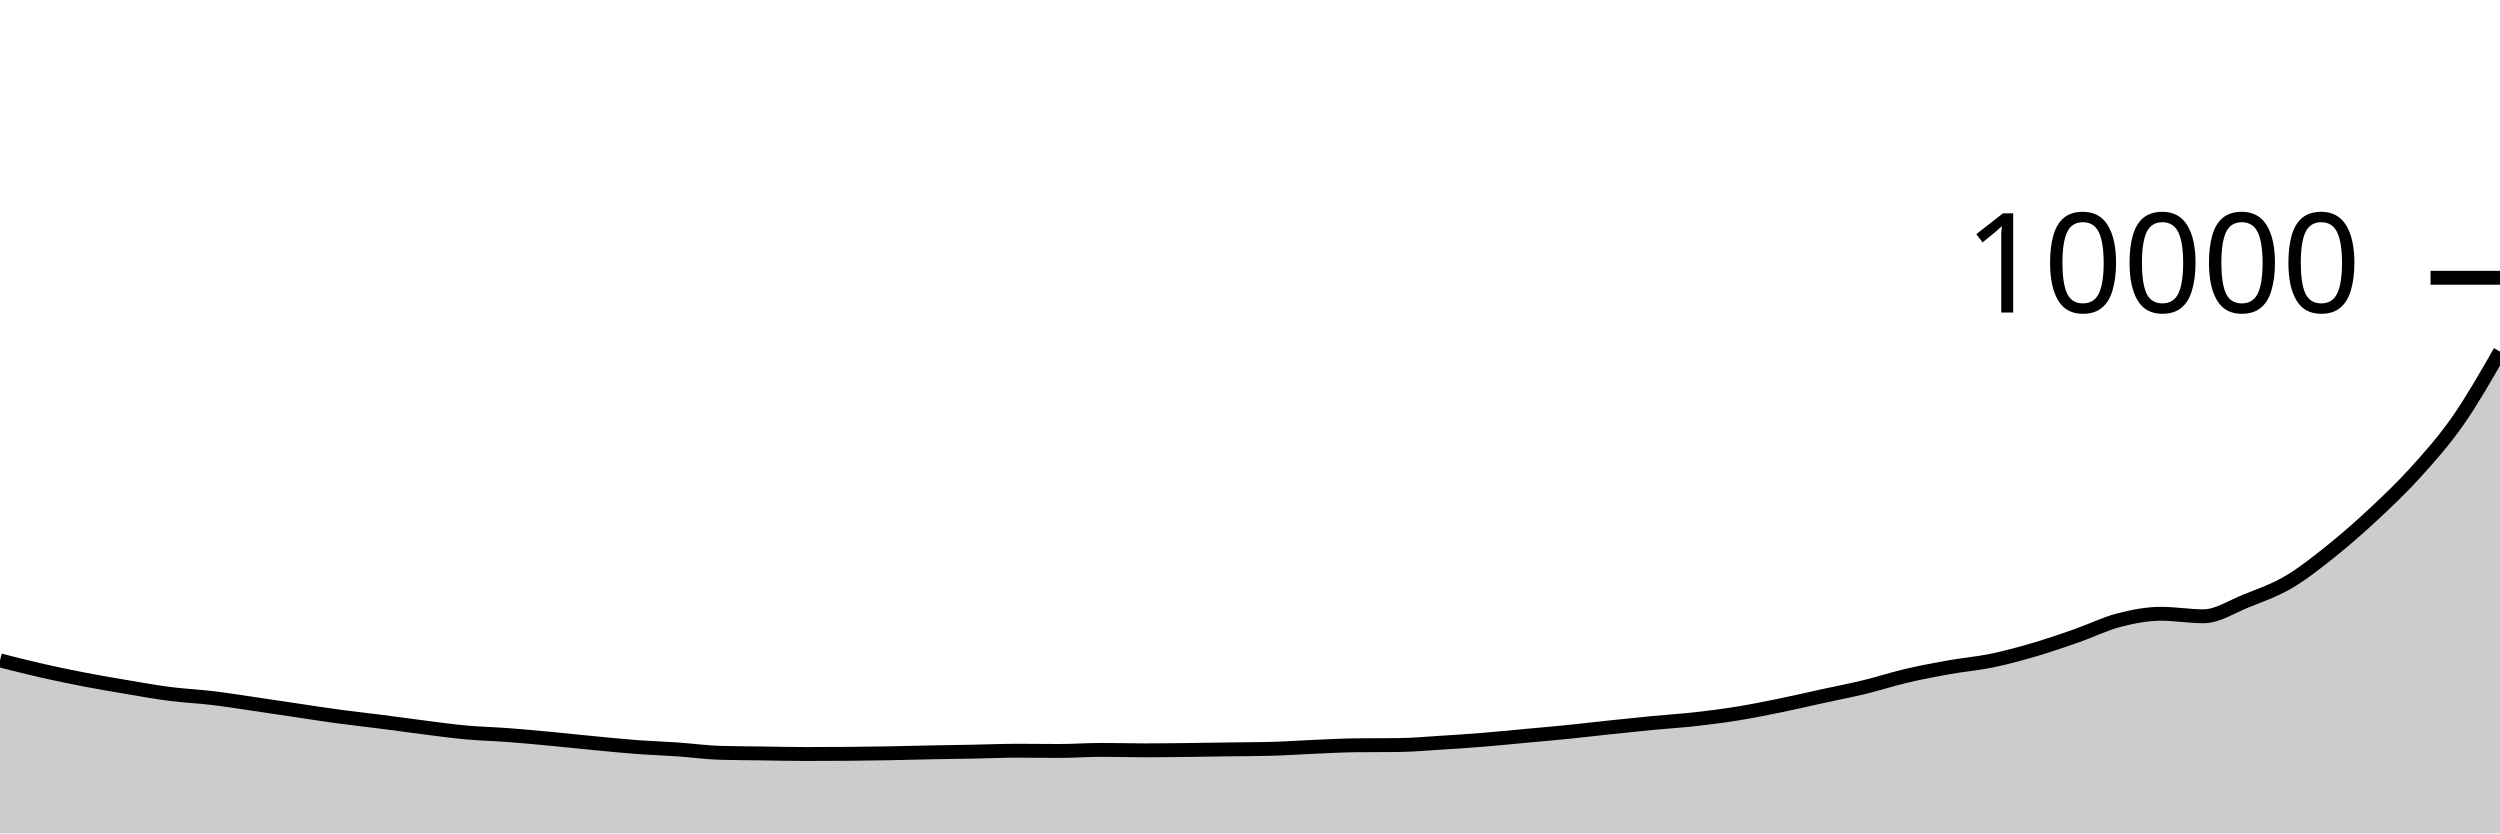
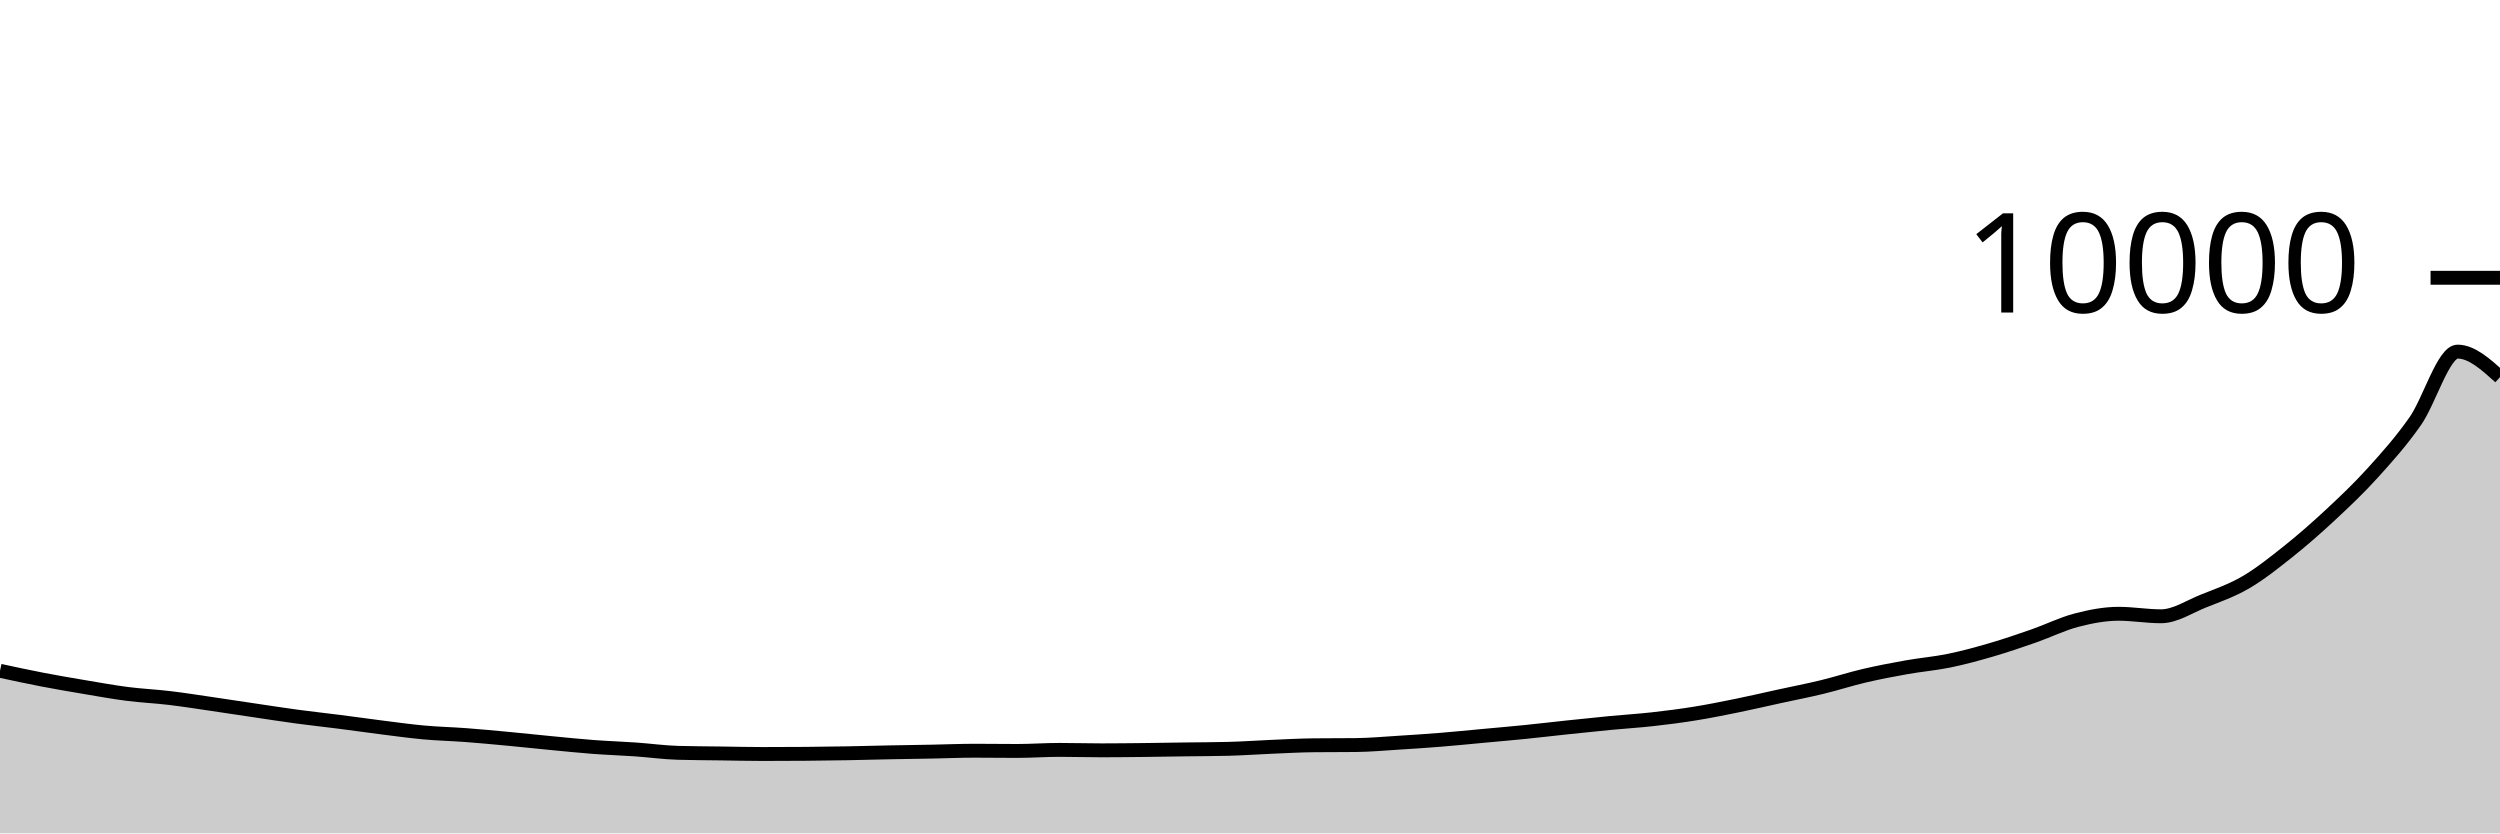
<svg xmlns="http://www.w3.org/2000/svg" viewBox="0 0 180 60">
  <g transform="translate(0,20)">
-     <path class="area" fill="rgba(0, 0, 0, 0.2)" d="M0,27.548C1.017,27.807,2.034,28.065,3.051,28.296C4.068,28.527,5.085,28.736,6.102,28.932C7.119,29.128,8.136,29.301,9.153,29.472C10.169,29.643,11.186,29.829,12.203,29.96C13.22,30.091,14.237,30.135,15.254,30.256C16.271,30.377,17.288,30.54,18.305,30.688C19.322,30.836,20.339,30.993,21.356,31.144C22.373,31.295,23.39,31.455,24.407,31.592C25.424,31.729,26.441,31.838,27.458,31.968C28.475,32.098,29.492,32.244,30.508,32.372C31.525,32.5,32.542,32.643,33.559,32.736C34.576,32.829,35.593,32.851,36.61,32.928C37.627,33.005,38.644,33.101,39.661,33.196C40.678,33.291,41.695,33.403,42.712,33.5C43.729,33.597,44.746,33.703,45.763,33.78C46.78,33.857,47.797,33.889,48.814,33.96C49.831,34.031,50.847,34.175,51.864,34.204C52.881,34.233,53.898,34.234,54.915,34.248C55.932,34.262,56.949,34.288,57.966,34.288C58.983,34.288,60,34.284,61.017,34.276C62.034,34.268,63.051,34.254,64.068,34.236C65.085,34.218,66.102,34.188,67.119,34.168C68.136,34.148,69.153,34.135,70.169,34.116C71.186,34.097,72.203,34.052,73.22,34.052C74.237,34.052,75.254,34.068,76.271,34.068C77.288,34.068,78.305,33.992,79.322,33.992C80.339,33.992,81.356,34.024,82.373,34.024C83.39,34.024,84.407,34.011,85.424,34C86.441,33.989,87.458,33.97,88.475,33.956C89.492,33.942,90.508,33.943,91.525,33.916C92.542,33.889,93.559,33.815,94.576,33.772C95.593,33.729,96.61,33.671,97.627,33.66C98.644,33.649,99.661,33.655,100.678,33.644C101.695,33.633,102.712,33.539,103.729,33.476C104.746,33.413,105.763,33.346,106.78,33.264C107.797,33.182,108.814,33.078,109.831,32.984C110.847,32.89,111.864,32.803,112.881,32.7C113.898,32.597,114.915,32.475,115.932,32.368C116.949,32.261,117.966,32.153,118.983,32.056C120,31.959,121.017,31.897,122.034,31.784C123.051,31.671,124.068,31.54,125.085,31.376C126.102,31.212,127.119,31.007,128.136,30.8C129.153,30.593,130.169,30.354,131.186,30.132C132.203,29.91,133.22,29.715,134.237,29.468C135.254,29.221,136.271,28.89,137.288,28.652C138.305,28.414,139.322,28.221,140.339,28.04C141.356,27.859,142.373,27.777,143.39,27.568C144.407,27.359,145.424,27.081,146.441,26.784C147.458,26.487,148.475,26.139,149.492,25.784C150.508,25.429,151.525,24.921,152.542,24.656C153.559,24.391,154.576,24.192,155.593,24.192C156.61,24.192,157.627,24.372,158.644,24.372C159.661,24.372,160.678,23.683,161.695,23.276C162.712,22.869,163.729,22.521,164.746,21.928C165.763,21.335,166.78,20.526,167.797,19.716C168.814,18.906,169.831,18.015,170.847,17.068C171.864,16.121,172.881,15.16,173.898,14.036C174.915,12.912,175.932,11.777,176.949,10.324C177.966,8.871,178.983,7.093,180,5.316L180,40C178.983,40,177.966,40,176.949,40C175.932,40,174.915,40,173.898,40C172.881,40,171.864,40,170.847,40C169.831,40,168.814,40,167.797,40C166.78,40,165.763,40,164.746,40C163.729,40,162.712,40,161.695,40C160.678,40,159.661,40,158.644,40C157.627,40,156.61,40,155.593,40C154.576,40,153.559,40,152.542,40C151.525,40,150.508,40,149.492,40C148.475,40,147.458,40,146.441,40C145.424,40,144.407,40,143.39,40C142.373,40,141.356,40,140.339,40C139.322,40,138.305,40,137.288,40C136.271,40,135.254,40,134.237,40C133.22,40,132.203,40,131.186,40C130.169,40,129.153,40,128.136,40C127.119,40,126.102,40,125.085,40C124.068,40,123.051,40,122.034,40C121.017,40,120,40,118.983,40C117.966,40,116.949,40,115.932,40C114.915,40,113.898,40,112.881,40C111.864,40,110.847,40,109.831,40C108.814,40,107.797,40,106.78,40C105.763,40,104.746,40,103.729,40C102.712,40,101.695,40,100.678,40C99.661,40,98.644,40,97.627,40C96.61,40,95.593,40,94.576,40C93.559,40,92.542,40,91.525,40C90.508,40,89.492,40,88.475,40C87.458,40,86.441,40,85.424,40C84.407,40,83.39,40,82.373,40C81.356,40,80.339,40,79.322,40C78.305,40,77.288,40,76.271,40C75.254,40,74.237,40,73.22,40C72.203,40,71.186,40,70.169,40C69.153,40,68.136,40,67.119,40C66.102,40,65.085,40,64.068,40C63.051,40,62.034,40,61.017,40C60,40,58.983,40,57.966,40C56.949,40,55.932,40,54.915,40C53.898,40,52.881,40,51.864,40C50.847,40,49.831,40,48.814,40C47.797,40,46.78,40,45.763,40C44.746,40,43.729,40,42.712,40C41.695,40,40.678,40,39.661,40C38.644,40,37.627,40,36.61,40C35.593,40,34.576,40,33.559,40C32.542,40,31.525,40,30.508,40C29.492,40,28.475,40,27.458,40C26.441,40,25.424,40,24.407,40C23.39,40,22.373,40,21.356,40C20.339,40,19.322,40,18.305,40C17.288,40,16.271,40,15.254,40C14.237,40,13.22,40,12.203,40C11.186,40,10.169,40,9.153,40C8.136,40,7.119,40,6.102,40C5.085,40,4.068,40,3.051,40C2.034,40,1.017,40,0,40Z" />
-     <path class="line" stroke="black" fill="none" d="M0,27.548C1.017,27.807,2.034,28.065,3.051,28.296C4.068,28.527,5.085,28.736,6.102,28.932C7.119,29.128,8.136,29.301,9.153,29.472C10.169,29.643,11.186,29.829,12.203,29.96C13.22,30.091,14.237,30.135,15.254,30.256C16.271,30.377,17.288,30.54,18.305,30.688C19.322,30.836,20.339,30.993,21.356,31.144C22.373,31.295,23.39,31.455,24.407,31.592C25.424,31.729,26.441,31.838,27.458,31.968C28.475,32.098,29.492,32.244,30.508,32.372C31.525,32.5,32.542,32.643,33.559,32.736C34.576,32.829,35.593,32.851,36.61,32.928C37.627,33.005,38.644,33.101,39.661,33.196C40.678,33.291,41.695,33.403,42.712,33.5C43.729,33.597,44.746,33.703,45.763,33.78C46.78,33.857,47.797,33.889,48.814,33.96C49.831,34.031,50.847,34.175,51.864,34.204C52.881,34.233,53.898,34.234,54.915,34.248C55.932,34.262,56.949,34.288,57.966,34.288C58.983,34.288,60,34.284,61.017,34.276C62.034,34.268,63.051,34.254,64.068,34.236C65.085,34.218,66.102,34.188,67.119,34.168C68.136,34.148,69.153,34.135,70.169,34.116C71.186,34.097,72.203,34.052,73.22,34.052C74.237,34.052,75.254,34.068,76.271,34.068C77.288,34.068,78.305,33.992,79.322,33.992C80.339,33.992,81.356,34.024,82.373,34.024C83.39,34.024,84.407,34.011,85.424,34C86.441,33.989,87.458,33.97,88.475,33.956C89.492,33.942,90.508,33.943,91.525,33.916C92.542,33.889,93.559,33.815,94.576,33.772C95.593,33.729,96.61,33.671,97.627,33.66C98.644,33.649,99.661,33.655,100.678,33.644C101.695,33.633,102.712,33.539,103.729,33.476C104.746,33.413,105.763,33.346,106.78,33.264C107.797,33.182,108.814,33.078,109.831,32.984C110.847,32.89,111.864,32.803,112.881,32.7C113.898,32.597,114.915,32.475,115.932,32.368C116.949,32.261,117.966,32.153,118.983,32.056C120,31.959,121.017,31.897,122.034,31.784C123.051,31.671,124.068,31.54,125.085,31.376C126.102,31.212,127.119,31.007,128.136,30.8C129.153,30.593,130.169,30.354,131.186,30.132C132.203,29.91,133.22,29.715,134.237,29.468C135.254,29.221,136.271,28.89,137.288,28.652C138.305,28.414,139.322,28.221,140.339,28.04C141.356,27.859,142.373,27.777,143.39,27.568C144.407,27.359,145.424,27.081,146.441,26.784C147.458,26.487,148.475,26.139,149.492,25.784C150.508,25.429,151.525,24.921,152.542,24.656C153.559,24.391,154.576,24.192,155.593,24.192C156.61,24.192,157.627,24.372,158.644,24.372C159.661,24.372,160.678,23.683,161.695,23.276C162.712,22.869,163.729,22.521,164.746,21.928C165.763,21.335,166.78,20.526,167.797,19.716C168.814,18.906,169.831,18.015,170.847,17.068C171.864,16.121,172.881,15.16,173.898,14.036C174.915,12.912,175.932,11.777,176.949,10.324C177.966,8.871,178.983,7.093,180,5.316" />
+     <path class="area" fill="rgba(0, 0, 0, 0.2)" d="M0,28.296C1.017,28.516,2.034,28.736,3.051,28.932C4.068,29.128,5.085,29.301,6.102,29.472C7.119,29.643,8.136,29.829,9.153,29.96C10.169,30.091,11.186,30.135,12.203,30.256C13.22,30.377,14.237,30.54,15.254,30.688C16.271,30.836,17.288,30.993,18.305,31.144C19.322,31.295,20.339,31.455,21.356,31.592C22.373,31.729,23.39,31.838,24.407,31.968C25.424,32.098,26.441,32.244,27.458,32.372C28.475,32.5,29.492,32.643,30.508,32.736C31.525,32.829,32.542,32.851,33.559,32.928C34.576,33.005,35.593,33.101,36.61,33.196C37.627,33.291,38.644,33.403,39.661,33.5C40.678,33.597,41.695,33.703,42.712,33.78C43.729,33.857,44.746,33.889,45.763,33.96C46.78,34.031,47.797,34.175,48.814,34.204C49.831,34.233,50.847,34.234,51.864,34.248C52.881,34.262,53.898,34.288,54.915,34.288C55.932,34.288,56.949,34.284,57.966,34.276C58.983,34.268,60,34.254,61.017,34.236C62.034,34.218,63.051,34.188,64.068,34.168C65.085,34.148,66.102,34.135,67.119,34.116C68.136,34.097,69.153,34.052,70.169,34.052C71.186,34.052,72.203,34.068,73.22,34.068C74.237,34.068,75.254,33.992,76.271,33.992C77.288,33.992,78.305,34.024,79.322,34.024C80.339,34.024,81.356,34.011,82.373,34C83.39,33.989,84.407,33.97,85.424,33.956C86.441,33.942,87.458,33.943,88.475,33.916C89.492,33.889,90.508,33.815,91.525,33.772C92.542,33.729,93.559,33.671,94.576,33.66C95.593,33.649,96.61,33.655,97.627,33.644C98.644,33.633,99.661,33.539,100.678,33.476C101.695,33.413,102.712,33.346,103.729,33.264C104.746,33.182,105.763,33.078,106.78,32.984C107.797,32.89,108.814,32.803,109.831,32.7C110.847,32.597,111.864,32.475,112.881,32.368C113.898,32.261,114.915,32.153,115.932,32.056C116.949,31.959,117.966,31.897,118.983,31.784C120,31.671,121.017,31.54,122.034,31.376C123.051,31.212,124.068,31.007,125.085,30.8C126.102,30.593,127.119,30.354,128.136,30.132C129.153,29.91,130.169,29.715,131.186,29.468C132.203,29.221,133.22,28.89,134.237,28.652C135.254,28.414,136.271,28.221,137.288,28.04C138.305,27.859,139.322,27.777,140.339,27.568C141.356,27.359,142.373,27.081,143.39,26.784C144.407,26.487,145.424,26.139,146.441,25.784C147.458,25.429,148.475,24.921,149.492,24.656C150.508,24.391,151.525,24.192,152.542,24.192C153.559,24.192,154.576,24.372,155.593,24.372C156.61,24.372,157.627,23.683,158.644,23.276C159.661,22.869,160.678,22.521,161.695,21.928C162.712,21.335,163.729,20.526,164.746,19.716C165.763,18.906,166.78,18.015,167.797,17.068C168.814,16.121,169.831,15.16,170.847,14.036C171.864,12.912,172.881,11.777,173.898,10.324C174.915,8.871,175.932,5.316,176.949,5.316C177.966,5.316,178.983,6.234,180,7.152L180,40C178.983,40,177.966,40,176.949,40C175.932,40,174.915,40,173.898,40C172.881,40,171.864,40,170.847,40C169.831,40,168.814,40,167.797,40C166.78,40,165.763,40,164.746,40C163.729,40,162.712,40,161.695,40C160.678,40,159.661,40,158.644,40C157.627,40,156.61,40,155.593,40C154.576,40,153.559,40,152.542,40C151.525,40,150.508,40,149.492,40C148.475,40,147.458,40,146.441,40C145.424,40,144.407,40,143.39,40C142.373,40,141.356,40,140.339,40C139.322,40,138.305,40,137.288,40C136.271,40,135.254,40,134.237,40C133.22,40,132.203,40,131.186,40C130.169,40,129.153,40,128.136,40C127.119,40,126.102,40,125.085,40C124.068,40,123.051,40,122.034,40C121.017,40,120,40,118.983,40C117.966,40,116.949,40,115.932,40C114.915,40,113.898,40,112.881,40C111.864,40,110.847,40,109.831,40C108.814,40,107.797,40,106.78,40C105.763,40,104.746,40,103.729,40C102.712,40,101.695,40,100.678,40C99.661,40,98.644,40,97.627,40C96.61,40,95.593,40,94.576,40C93.559,40,92.542,40,91.525,40C90.508,40,89.492,40,88.475,40C87.458,40,86.441,40,85.424,40C84.407,40,83.39,40,82.373,40C81.356,40,80.339,40,79.322,40C78.305,40,77.288,40,76.271,40C75.254,40,74.237,40,73.22,40C72.203,40,71.186,40,70.169,40C69.153,40,68.136,40,67.119,40C66.102,40,65.085,40,64.068,40C63.051,40,62.034,40,61.017,40C60,40,58.983,40,57.966,40C56.949,40,55.932,40,54.915,40C53.898,40,52.881,40,51.864,40C50.847,40,49.831,40,48.814,40C47.797,40,46.78,40,45.763,40C44.746,40,43.729,40,42.712,40C41.695,40,40.678,40,39.661,40C38.644,40,37.627,40,36.61,40C35.593,40,34.576,40,33.559,40C32.542,40,31.525,40,30.508,40C29.492,40,28.475,40,27.458,40C26.441,40,25.424,40,24.407,40C23.39,40,22.373,40,21.356,40C20.339,40,19.322,40,18.305,40C17.288,40,16.271,40,15.254,40C14.237,40,13.22,40,12.203,40C11.186,40,10.169,40,9.153,40C8.136,40,7.119,40,6.102,40C5.085,40,4.068,40,3.051,40C2.034,40,1.017,40,0,40Z" />
+     <path class="line" stroke="black" fill="none" d="M0,28.296C1.017,28.516,2.034,28.736,3.051,28.932C4.068,29.128,5.085,29.301,6.102,29.472C7.119,29.643,8.136,29.829,9.153,29.96C10.169,30.091,11.186,30.135,12.203,30.256C13.22,30.377,14.237,30.54,15.254,30.688C16.271,30.836,17.288,30.993,18.305,31.144C19.322,31.295,20.339,31.455,21.356,31.592C22.373,31.729,23.39,31.838,24.407,31.968C25.424,32.098,26.441,32.244,27.458,32.372C28.475,32.5,29.492,32.643,30.508,32.736C31.525,32.829,32.542,32.851,33.559,32.928C34.576,33.005,35.593,33.101,36.61,33.196C37.627,33.291,38.644,33.403,39.661,33.5C40.678,33.597,41.695,33.703,42.712,33.78C43.729,33.857,44.746,33.889,45.763,33.96C46.78,34.031,47.797,34.175,48.814,34.204C49.831,34.233,50.847,34.234,51.864,34.248C52.881,34.262,53.898,34.288,54.915,34.288C55.932,34.288,56.949,34.284,57.966,34.276C58.983,34.268,60,34.254,61.017,34.236C62.034,34.218,63.051,34.188,64.068,34.168C65.085,34.148,66.102,34.135,67.119,34.116C68.136,34.097,69.153,34.052,70.169,34.052C71.186,34.052,72.203,34.068,73.22,34.068C74.237,34.068,75.254,33.992,76.271,33.992C77.288,33.992,78.305,34.024,79.322,34.024C80.339,34.024,81.356,34.011,82.373,34C83.39,33.989,84.407,33.97,85.424,33.956C86.441,33.942,87.458,33.943,88.475,33.916C89.492,33.889,90.508,33.815,91.525,33.772C92.542,33.729,93.559,33.671,94.576,33.66C95.593,33.649,96.61,33.655,97.627,33.644C98.644,33.633,99.661,33.539,100.678,33.476C101.695,33.413,102.712,33.346,103.729,33.264C104.746,33.182,105.763,33.078,106.78,32.984C107.797,32.89,108.814,32.803,109.831,32.7C110.847,32.597,111.864,32.475,112.881,32.368C113.898,32.261,114.915,32.153,115.932,32.056C116.949,31.959,117.966,31.897,118.983,31.784C120,31.671,121.017,31.54,122.034,31.376C123.051,31.212,124.068,31.007,125.085,30.8C126.102,30.593,127.119,30.354,128.136,30.132C129.153,29.91,130.169,29.715,131.186,29.468C132.203,29.221,133.22,28.89,134.237,28.652C135.254,28.414,136.271,28.221,137.288,28.04C138.305,27.859,139.322,27.777,140.339,27.568C141.356,27.359,142.373,27.081,143.39,26.784C144.407,26.487,145.424,26.139,146.441,25.784C147.458,25.429,148.475,24.921,149.492,24.656C150.508,24.391,151.525,24.192,152.542,24.192C153.559,24.192,154.576,24.372,155.593,24.372C156.61,24.372,157.627,23.683,158.644,23.276C159.661,22.869,160.678,22.521,161.695,21.928C162.712,21.335,163.729,20.526,164.746,19.716C165.763,18.906,166.78,18.015,167.797,17.068C168.814,16.121,169.831,15.16,170.847,14.036C171.864,12.912,172.881,11.777,173.898,10.324C174.915,8.871,175.932,5.316,176.949,5.316C177.966,5.316,178.983,6.234,180,7.152" />
    <path class="axis-ceiling" stroke-width="1" stroke="black" fill="none" d="M175,0L180,0" />
    <text class="axis-ceiling-label" font-family="sans-serif" text-anchor="end" font-size="10px" x="170" y="2.5">10000</text>
  </g>
</svg>
